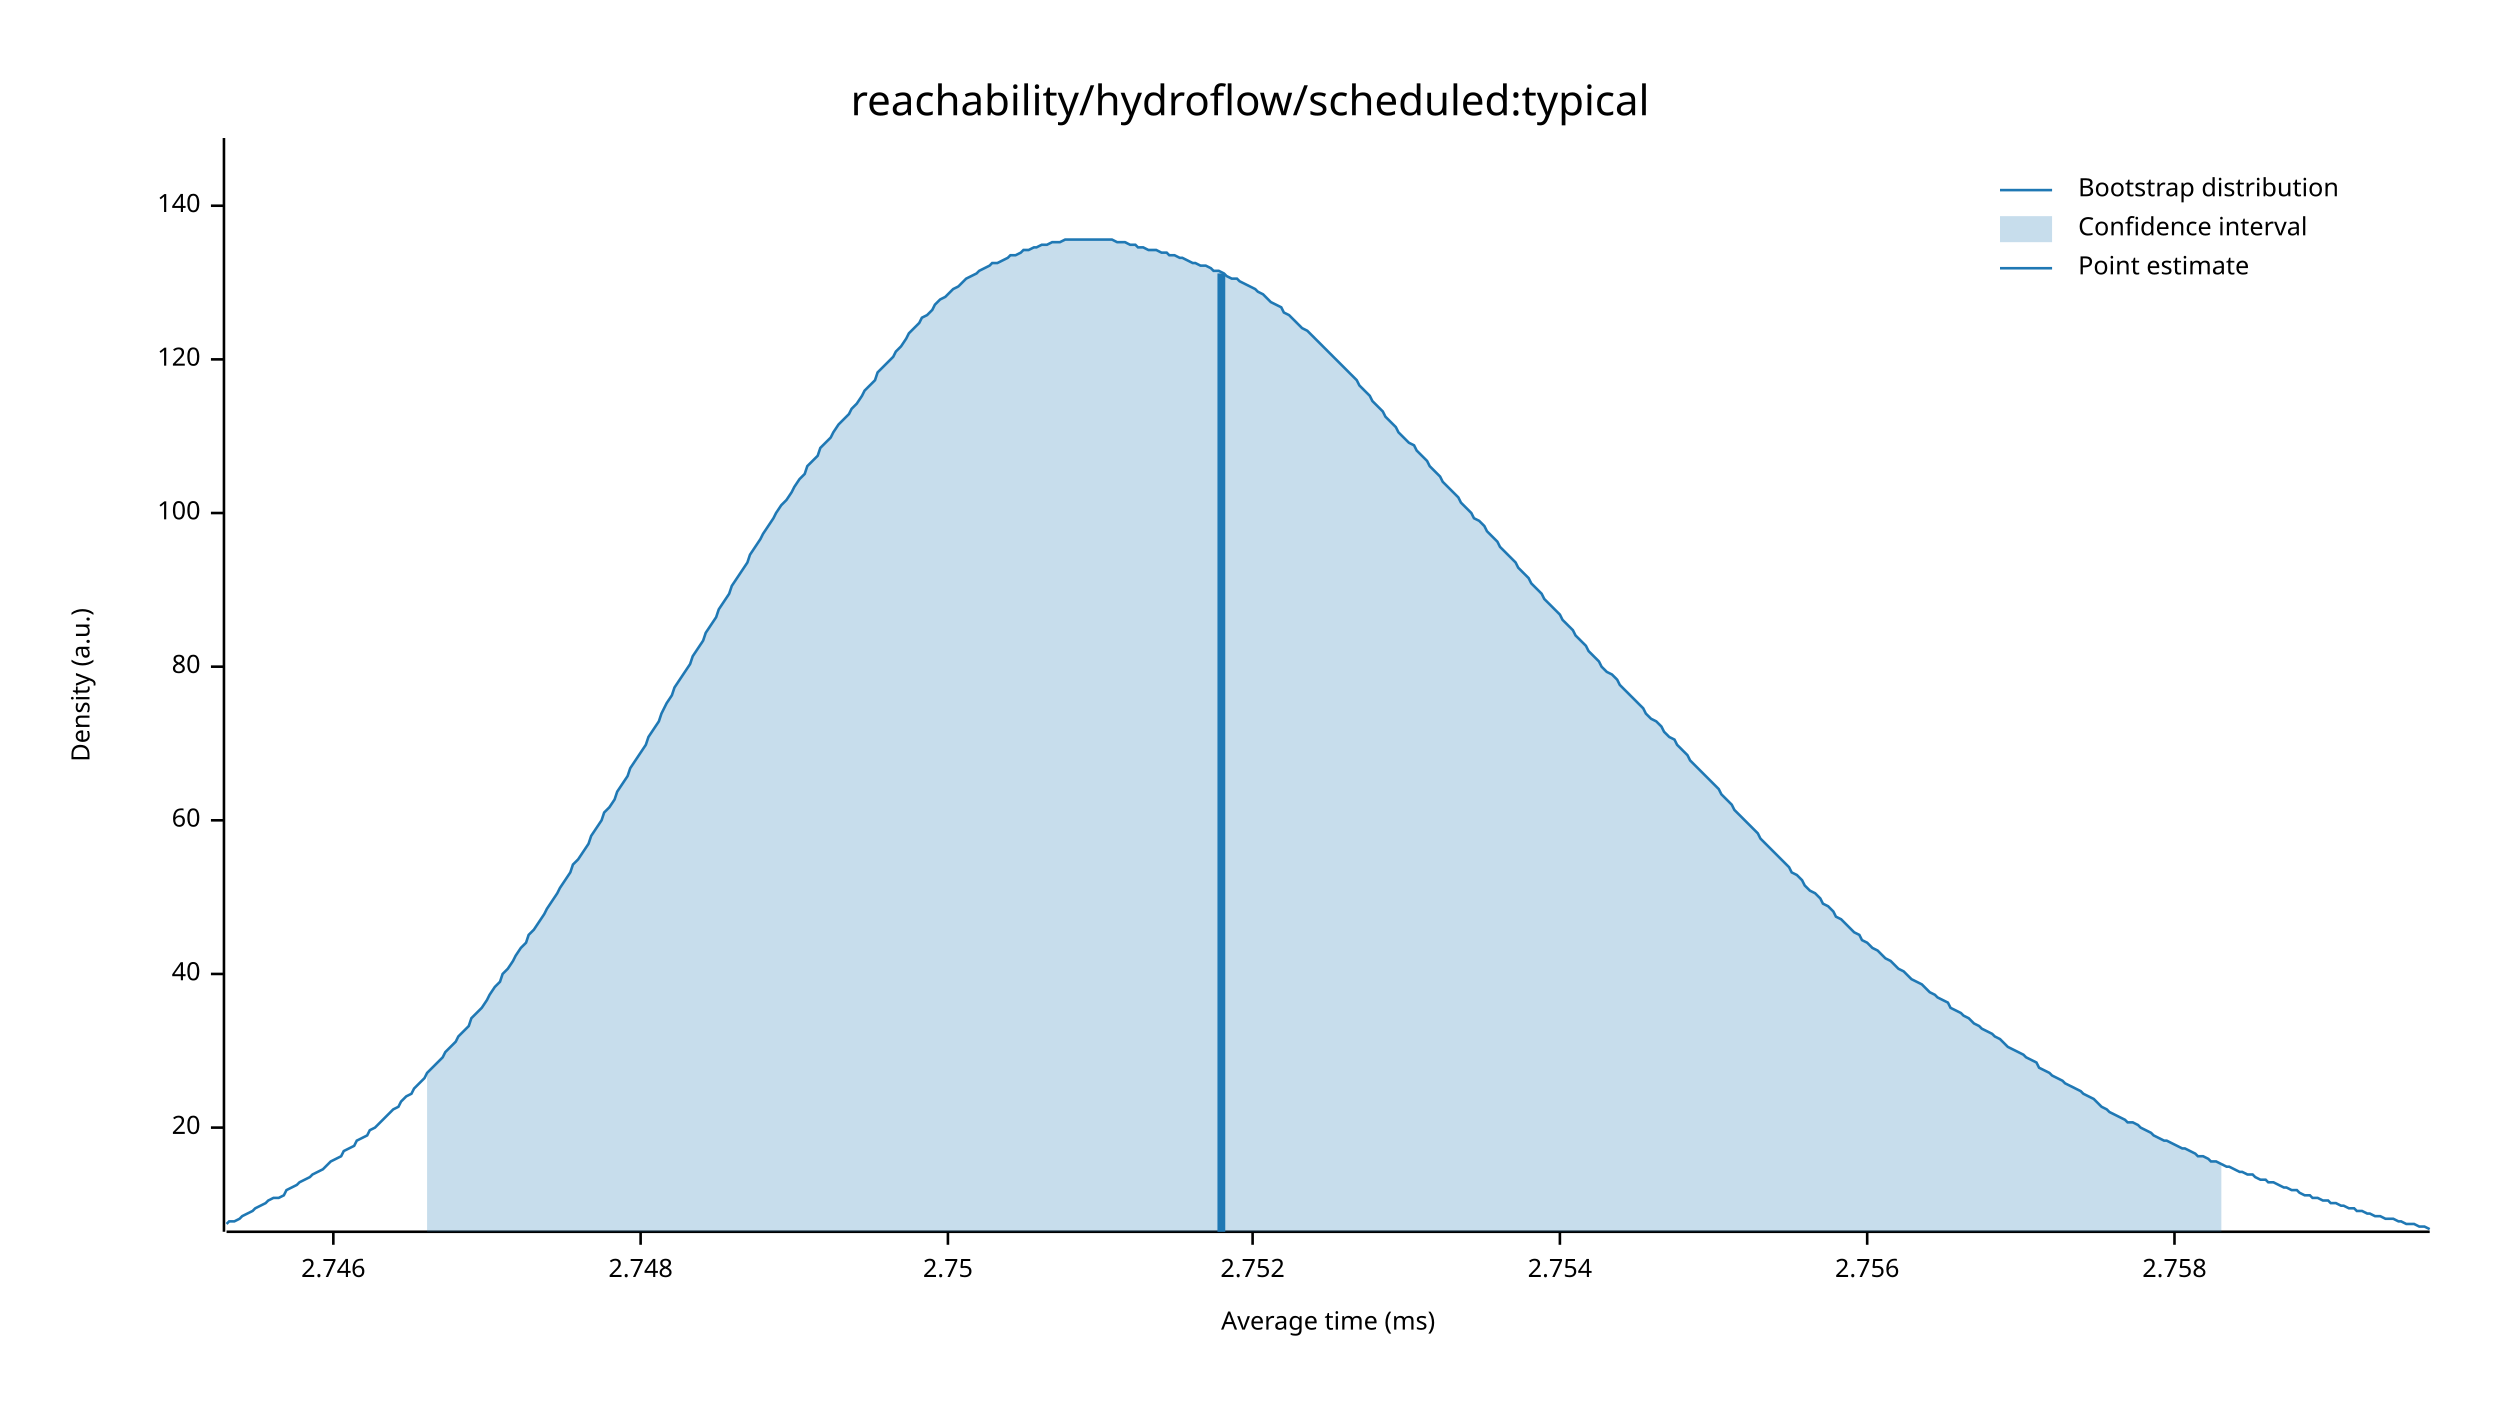
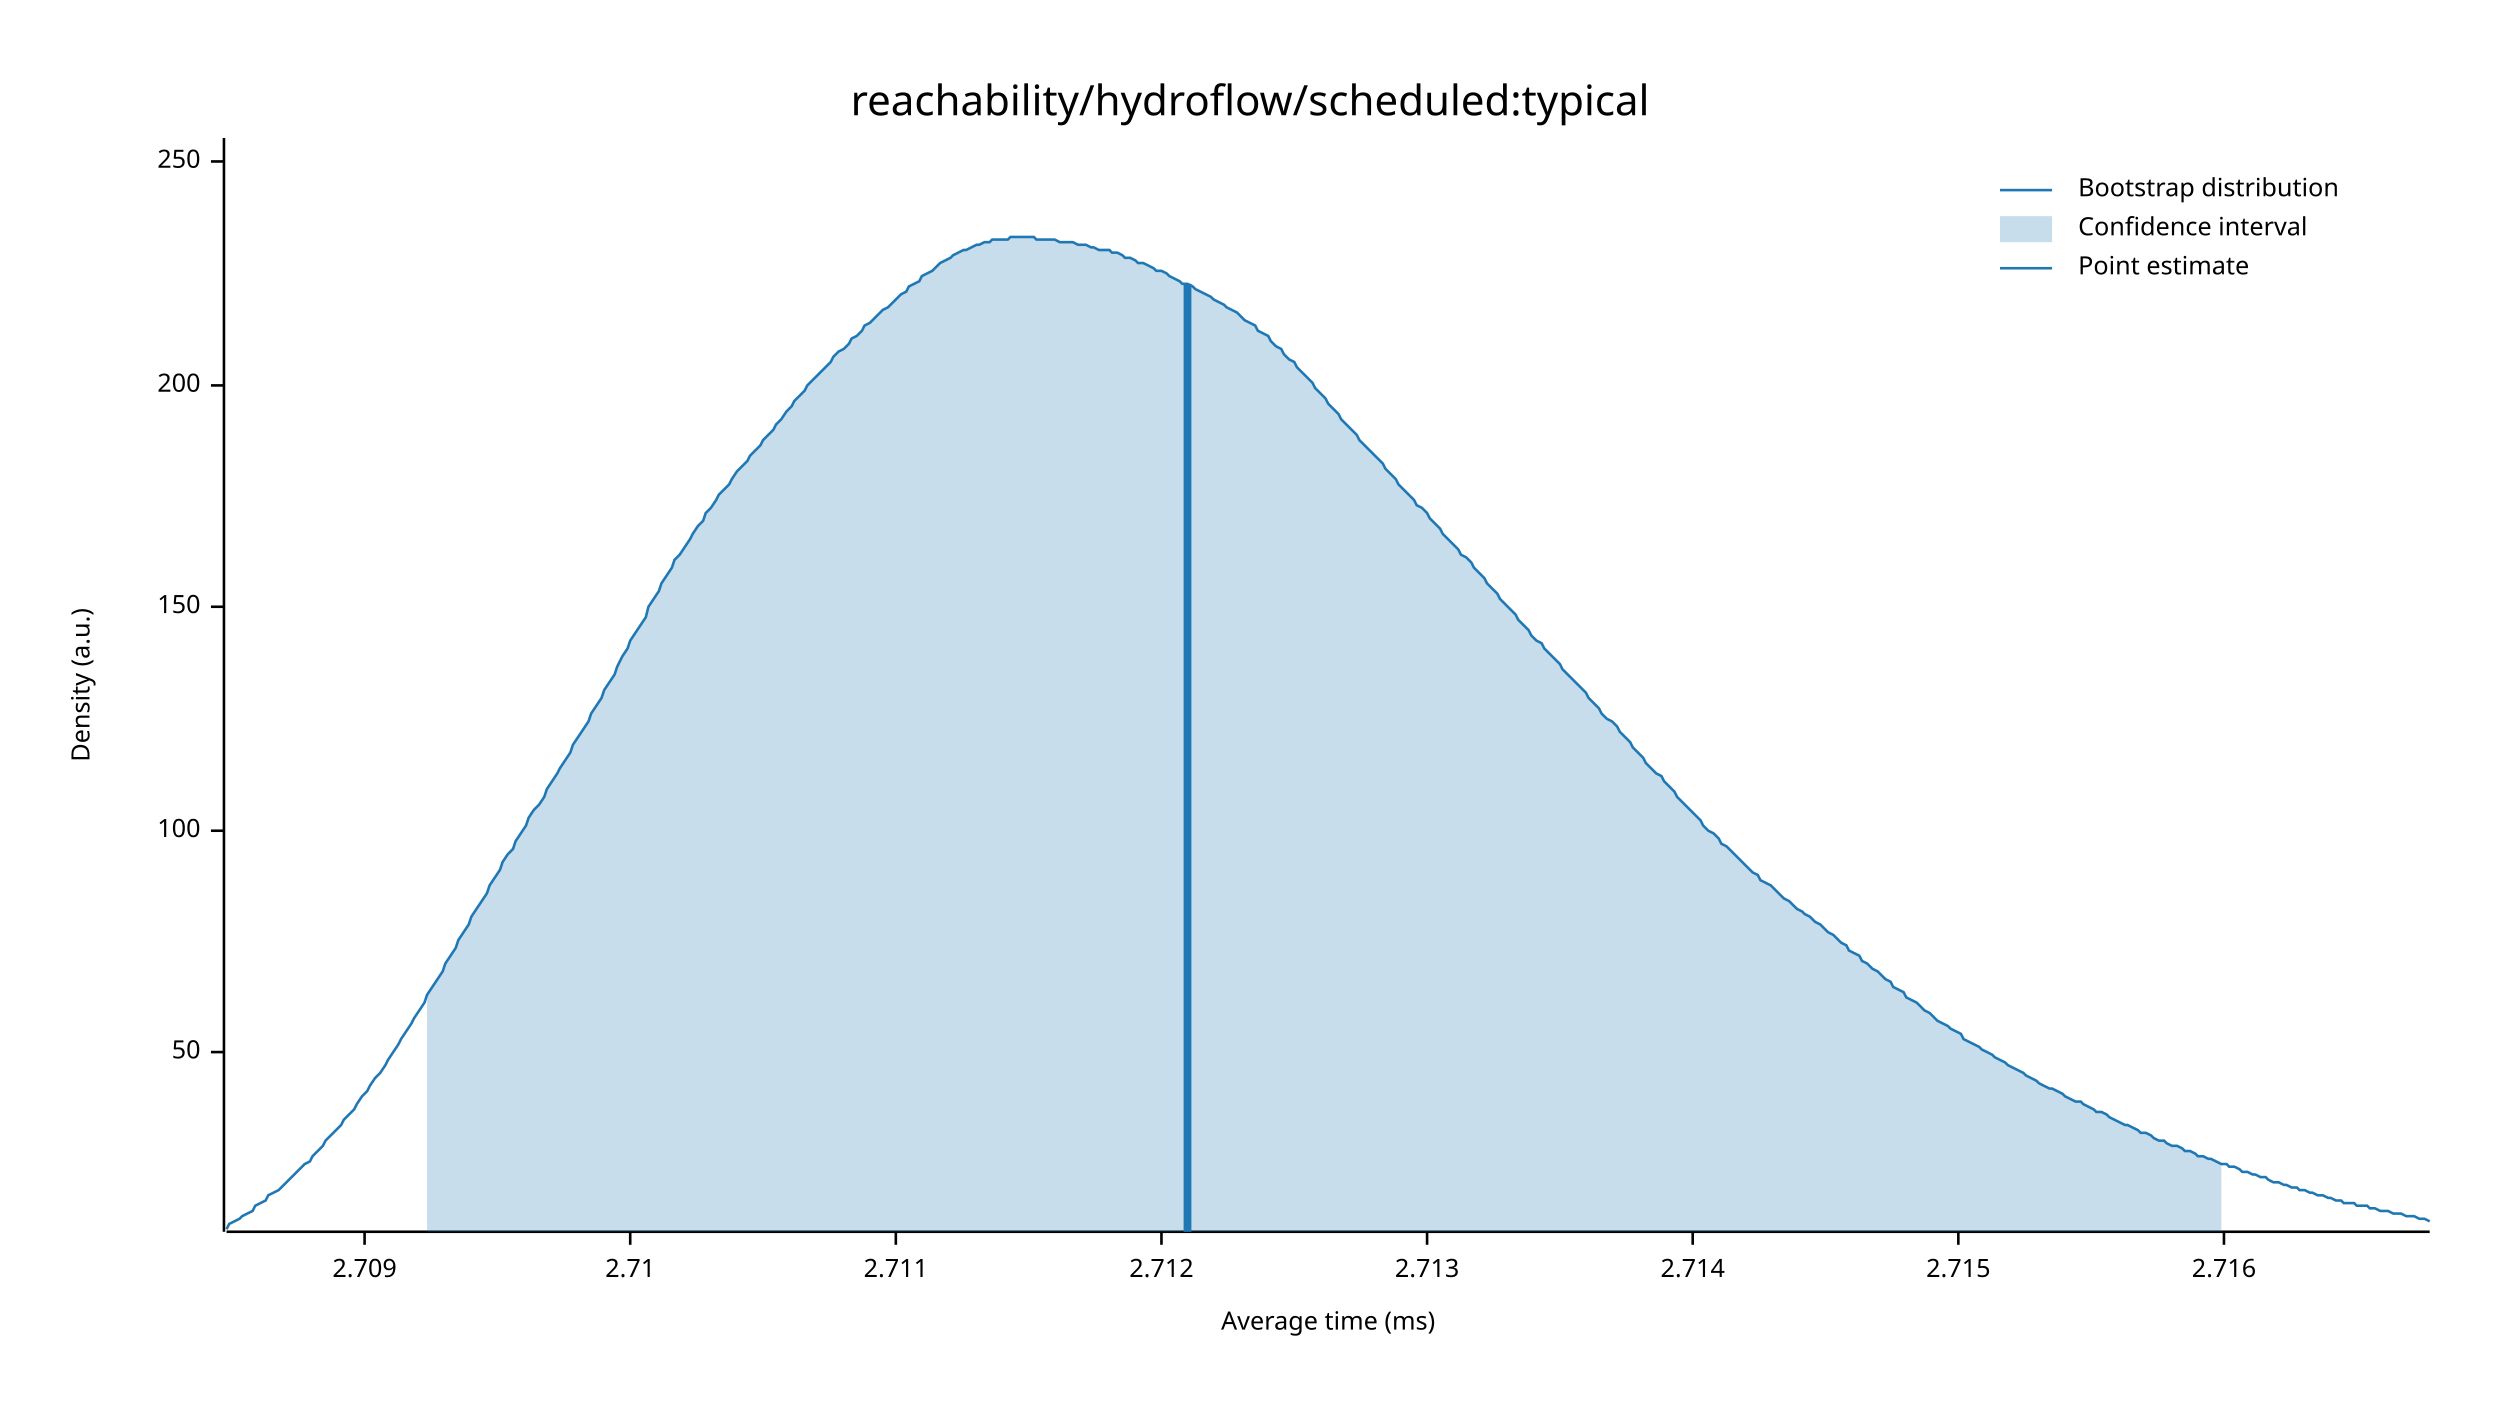
<svg xmlns="http://www.w3.org/2000/svg" width="960" height="540" viewBox="0 0 960 540">
  <text x="480" y="32" dy="0.76em" text-anchor="middle" font-family="sans-serif" font-size="16.129" opacity="1" fill="#000000">
reachability/hydroflow/scheduled:typical
</text>
  <text x="27" y="263" dy="0.76em" text-anchor="middle" font-family="sans-serif" font-size="9.677" opacity="1" fill="#000000" transform="rotate(270, 27, 263)">
Density (a.u.)
</text>
  <text x="510" y="513" dy="-0.5ex" text-anchor="middle" font-family="sans-serif" font-size="9.677" opacity="1" fill="#000000">
Average time (ms)
</text>
  <polyline fill="none" opacity="1" stroke="#000000" stroke-width="1" points="86,53 86,473 " />
-   <text x="77" y="433" dy="0.5ex" text-anchor="end" font-family="sans-serif" font-size="9.677" opacity="1" fill="#000000">
- 20
+   <text x="77" y="404" dy="0.5ex" text-anchor="end" font-family="sans-serif" font-size="9.677" opacity="1" fill="#000000">
+ 50
</text>
-   <polyline fill="none" opacity="1" stroke="#000000" stroke-width="1" points="81,433 86,433 " />
-   <text x="77" y="374" dy="0.5ex" text-anchor="end" font-family="sans-serif" font-size="9.677" opacity="1" fill="#000000">
- 40
- </text>
-   <polyline fill="none" opacity="1" stroke="#000000" stroke-width="1" points="81,374 86,374 " />
-   <text x="77" y="315" dy="0.5ex" text-anchor="end" font-family="sans-serif" font-size="9.677" opacity="1" fill="#000000">
- 60
- </text>
-   <polyline fill="none" opacity="1" stroke="#000000" stroke-width="1" points="81,315 86,315 " />
-   <text x="77" y="256" dy="0.5ex" text-anchor="end" font-family="sans-serif" font-size="9.677" opacity="1" fill="#000000">
- 80
- </text>
-   <polyline fill="none" opacity="1" stroke="#000000" stroke-width="1" points="81,256 86,256 " />
-   <text x="77" y="197" dy="0.5ex" text-anchor="end" font-family="sans-serif" font-size="9.677" opacity="1" fill="#000000">
+   <polyline fill="none" opacity="1" stroke="#000000" stroke-width="1" points="81,404 86,404 " />
+   <text x="77" y="319" dy="0.5ex" text-anchor="end" font-family="sans-serif" font-size="9.677" opacity="1" fill="#000000">
100
</text>
-   <polyline fill="none" opacity="1" stroke="#000000" stroke-width="1" points="81,197 86,197 " />
-   <text x="77" y="138" dy="0.5ex" text-anchor="end" font-family="sans-serif" font-size="9.677" opacity="1" fill="#000000">
- 120
+   <polyline fill="none" opacity="1" stroke="#000000" stroke-width="1" points="81,319 86,319 " />
+   <text x="77" y="233" dy="0.5ex" text-anchor="end" font-family="sans-serif" font-size="9.677" opacity="1" fill="#000000">
+ 150
</text>
-   <polyline fill="none" opacity="1" stroke="#000000" stroke-width="1" points="81,138 86,138 " />
-   <text x="77" y="79" dy="0.5ex" text-anchor="end" font-family="sans-serif" font-size="9.677" opacity="1" fill="#000000">
- 140
+   <polyline fill="none" opacity="1" stroke="#000000" stroke-width="1" points="81,233 86,233 " />
+   <text x="77" y="148" dy="0.5ex" text-anchor="end" font-family="sans-serif" font-size="9.677" opacity="1" fill="#000000">
+ 200
</text>
-   <polyline fill="none" opacity="1" stroke="#000000" stroke-width="1" points="81,79 86,79 " />
+   <polyline fill="none" opacity="1" stroke="#000000" stroke-width="1" points="81,148 86,148 " />
+   <text x="77" y="62" dy="0.5ex" text-anchor="end" font-family="sans-serif" font-size="9.677" opacity="1" fill="#000000">
+ 250
+ </text>
+   <polyline fill="none" opacity="1" stroke="#000000" stroke-width="1" points="81,62 86,62 " />
  <polyline fill="none" opacity="1" stroke="#000000" stroke-width="1" points="87,473 933,473 " />
-   <text x="128" y="483" dy="0.76em" text-anchor="middle" font-family="sans-serif" font-size="9.677" opacity="1" fill="#000000">
- 2.746
+   <text x="140" y="483" dy="0.76em" text-anchor="middle" font-family="sans-serif" font-size="9.677" opacity="1" fill="#000000">
+ 2.709
</text>
-   <polyline fill="none" opacity="1" stroke="#000000" stroke-width="1" points="128,473 128,478 " />
-   <text x="246" y="483" dy="0.76em" text-anchor="middle" font-family="sans-serif" font-size="9.677" opacity="1" fill="#000000">
- 2.748
+   <polyline fill="none" opacity="1" stroke="#000000" stroke-width="1" points="140,473 140,478 " />
+   <text x="242" y="483" dy="0.76em" text-anchor="middle" font-family="sans-serif" font-size="9.677" opacity="1" fill="#000000">
+ 2.71
</text>
-   <polyline fill="none" opacity="1" stroke="#000000" stroke-width="1" points="246,473 246,478 " />
-   <text x="364" y="483" dy="0.76em" text-anchor="middle" font-family="sans-serif" font-size="9.677" opacity="1" fill="#000000">
- 2.75
+   <polyline fill="none" opacity="1" stroke="#000000" stroke-width="1" points="242,473 242,478 " />
+   <text x="344" y="483" dy="0.76em" text-anchor="middle" font-family="sans-serif" font-size="9.677" opacity="1" fill="#000000">
+ 2.711
</text>
-   <polyline fill="none" opacity="1" stroke="#000000" stroke-width="1" points="364,473 364,478 " />
-   <text x="481" y="483" dy="0.76em" text-anchor="middle" font-family="sans-serif" font-size="9.677" opacity="1" fill="#000000">
- 2.752
+   <polyline fill="none" opacity="1" stroke="#000000" stroke-width="1" points="344,473 344,478 " />
+   <text x="446" y="483" dy="0.76em" text-anchor="middle" font-family="sans-serif" font-size="9.677" opacity="1" fill="#000000">
+ 2.712
</text>
-   <polyline fill="none" opacity="1" stroke="#000000" stroke-width="1" points="481,473 481,478 " />
-   <text x="599" y="483" dy="0.76em" text-anchor="middle" font-family="sans-serif" font-size="9.677" opacity="1" fill="#000000">
- 2.754
+   <polyline fill="none" opacity="1" stroke="#000000" stroke-width="1" points="446,473 446,478 " />
+   <text x="548" y="483" dy="0.76em" text-anchor="middle" font-family="sans-serif" font-size="9.677" opacity="1" fill="#000000">
+ 2.713
</text>
-   <polyline fill="none" opacity="1" stroke="#000000" stroke-width="1" points="599,473 599,478 " />
-   <text x="717" y="483" dy="0.76em" text-anchor="middle" font-family="sans-serif" font-size="9.677" opacity="1" fill="#000000">
- 2.756
+   <polyline fill="none" opacity="1" stroke="#000000" stroke-width="1" points="548,473 548,478 " />
+   <text x="650" y="483" dy="0.76em" text-anchor="middle" font-family="sans-serif" font-size="9.677" opacity="1" fill="#000000">
+ 2.714
</text>
-   <polyline fill="none" opacity="1" stroke="#000000" stroke-width="1" points="717,473 717,478 " />
-   <text x="835" y="483" dy="0.76em" text-anchor="middle" font-family="sans-serif" font-size="9.677" opacity="1" fill="#000000">
- 2.758
+   <polyline fill="none" opacity="1" stroke="#000000" stroke-width="1" points="650,473 650,478 " />
+   <text x="752" y="483" dy="0.76em" text-anchor="middle" font-family="sans-serif" font-size="9.677" opacity="1" fill="#000000">
+ 2.715
</text>
-   <polyline fill="none" opacity="1" stroke="#000000" stroke-width="1" points="835,473 835,478 " />
-   <polyline fill="none" opacity="1" stroke="#1F78B4" stroke-width="1" points="87,470 88,469 90,469 92,468 93,467 95,466 97,465 98,464 100,463 102,462 103,461 105,460 107,460 109,459 110,457 112,456 114,455 115,454 117,453 119,452 120,451 122,450 124,449 125,448 127,446 129,445 131,444 132,442 134,441 136,440 137,438 139,437 141,436 142,434 144,433 146,431 148,429 149,428 151,426 153,425 154,423 156,421 158,420 159,418 161,416 163,414 164,412 166,410 168,408 170,406 171,404 173,402 175,400 176,398 178,396 180,394 181,391 183,389 185,387 187,384 188,382 190,379 192,377 193,374 195,372 197,369 198,367 200,364 202,362 203,359 205,357 207,354 209,351 210,349 212,346 214,343 215,341 217,338 219,335 220,332 222,330 224,327 226,324 227,321 229,318 231,315 232,312 234,310 236,307 237,304 239,301 241,298 242,295 244,292 246,289 248,286 249,283 251,280 253,277 254,274 256,270 258,267 259,264 261,261 263,258 265,255 266,252 268,249 270,246 271,243 273,240 275,237 276,234 278,231 280,228 281,225 283,222 285,219 287,216 288,213 290,210 292,207 293,205 295,202 297,199 298,197 300,194 302,192 304,189 305,187 307,184 309,182 310,179 312,177 314,175 315,172 317,170 319,168 320,166 322,163 324,161 326,159 327,157 329,155 331,152 332,150 334,148 336,146 337,143 339,141 341,139 343,137 344,135 346,133 348,130 349,128 351,126 353,124 354,122 356,121 358,119 359,117 361,115 363,114 365,112 366,111 368,110 370,108 371,107 373,106 375,105 376,104 378,103 380,102 381,101 383,101 385,100 387,99 388,98 390,98 392,97 393,96 395,96 397,95 398,95 400,94 402,94 404,93 405,93 407,93 409,92 410,92 412,92 414,92 415,92 417,92 419,92 420,92 422,92 424,92 426,92 427,92 429,93 431,93 432,93 434,94 436,94 437,95 439,95 441,96 443,96 444,96 446,97 448,97 449,98 451,98 453,99 454,99 456,100 458,101 459,101 461,102 463,102 465,103 466,104 468,104 470,105 471,106 473,107 475,107 476,108 478,109 480,110 482,111 483,112 485,113 487,115 488,116 490,117 492,118 493,120 495,121 497,123 498,124 500,126 502,127 504,129 505,130 507,132 509,134 510,135 512,137 514,139 515,140 517,142 519,144 521,146 522,148 524,150 526,152 527,154 529,156 531,158 532,160 534,162 536,164 537,166 539,168 541,170 543,171 544,173 546,175 548,177 549,179 551,181 553,183 554,185 556,187 558,189 560,191 561,193 563,195 565,197 566,199 568,200 570,202 571,204 573,206 575,208 576,210 578,212 580,214 582,216 583,218 585,220 587,222 588,224 590,226 592,228 593,230 595,232 597,234 599,236 600,238 602,240 604,242 605,244 607,246 609,248 610,250 612,252 614,254 615,256 617,258 619,259 621,261 622,263 624,265 626,267 627,268 629,270 631,272 632,274 634,276 636,277 638,279 639,281 641,283 643,284 644,286 646,288 648,290 649,292 651,294 653,296 654,297 656,299 658,301 660,303 661,305 663,307 665,309 666,311 668,313 670,315 671,316 673,318 675,320 676,322 678,324 680,326 682,328 683,329 685,331 687,333 688,335 690,336 692,338 693,340 695,342 697,343 699,345 700,347 702,348 704,350 705,352 707,353 709,355 710,356 712,358 714,359 715,361 717,362 719,364 721,365 722,366 724,368 726,369 727,370 729,372 731,373 732,374 734,376 736,377 738,378 739,379 741,381 743,382 744,383 746,384 748,385 749,387 751,388 753,389 754,390 756,391 758,393 760,394 761,395 763,396 765,397 766,398 768,399 770,401 771,402 773,403 775,404 777,405 778,406 780,407 782,408 783,410 785,411 787,412 788,413 790,414 792,415 793,416 795,417 797,418 799,419 800,420 802,421 804,422 805,423 807,425 809,426 810,427 812,428 814,429 816,430 817,431 819,431 821,432 822,433 824,434 826,435 827,436 829,437 831,438 832,438 834,439 836,440 838,441 839,441 841,442 843,443 844,444 846,444 848,445 849,446 851,446 853,447 855,448 856,448 858,449 860,450 861,450 863,451 865,451 866,452 868,453 870,453 871,454 873,454 875,455 877,456 878,456 880,457 882,457 883,458 885,459 887,459 888,460 890,460 892,461 894,461 895,462 897,462 899,463 900,463 902,464 904,464 905,465 907,465 909,466 910,466 912,467 914,467 916,468 917,468 919,468 921,469 922,469 924,470 926,470 927,470 929,471 931,471 933,472 " />
-   <polygon opacity="0.25" fill="#1F78B4" points="164,412 166,410 168,408 170,406 171,404 173,402 175,400 176,398 178,396 180,394 181,391 183,389 185,387 187,384 188,382 190,379 192,377 193,374 195,372 197,369 198,367 200,364 202,362 203,359 205,357 207,354 209,351 210,349 212,346 214,343 215,341 217,338 219,335 220,332 222,330 224,327 226,324 227,321 229,318 231,315 232,312 234,310 236,307 237,304 239,301 241,298 242,295 244,292 246,289 248,286 249,283 251,280 253,277 254,274 256,270 258,267 259,264 261,261 263,258 265,255 266,252 268,249 270,246 271,243 273,240 275,237 276,234 278,231 280,228 281,225 283,222 285,219 287,216 288,213 290,210 292,207 293,205 295,202 297,199 298,197 300,194 302,192 304,189 305,187 307,184 309,182 310,179 312,177 314,175 315,172 317,170 319,168 320,166 322,163 324,161 326,159 327,157 329,155 331,152 332,150 334,148 336,146 337,143 339,141 341,139 343,137 344,135 346,133 348,130 349,128 351,126 353,124 354,122 356,121 358,119 359,117 361,115 363,114 365,112 366,111 368,110 370,108 371,107 373,106 375,105 376,104 378,103 380,102 381,101 383,101 385,100 387,99 388,98 390,98 392,97 393,96 395,96 397,95 398,95 400,94 402,94 404,93 405,93 407,93 409,92 410,92 412,92 414,92 415,92 417,92 419,92 420,92 422,92 424,92 426,92 427,92 429,93 431,93 432,93 434,94 436,94 437,95 439,95 441,96 443,96 444,96 446,97 448,97 449,98 451,98 453,99 454,99 456,100 458,101 459,101 461,102 463,102 465,103 466,104 468,104 470,105 471,106 473,107 475,107 476,108 478,109 480,110 482,111 483,112 485,113 487,115 488,116 490,117 492,118 493,120 495,121 497,123 498,124 500,126 502,127 504,129 505,130 507,132 509,134 510,135 512,137 514,139 515,140 517,142 519,144 521,146 522,148 524,150 526,152 527,154 529,156 531,158 532,160 534,162 536,164 537,166 539,168 541,170 543,171 544,173 546,175 548,177 549,179 551,181 553,183 554,185 556,187 558,189 560,191 561,193 563,195 565,197 566,199 568,200 570,202 571,204 573,206 575,208 576,210 578,212 580,214 582,216 583,218 585,220 587,222 588,224 590,226 592,228 593,230 595,232 597,234 599,236 600,238 602,240 604,242 605,244 607,246 609,248 610,250 612,252 614,254 615,256 617,258 619,259 621,261 622,263 624,265 626,267 627,268 629,270 631,272 632,274 634,276 636,277 638,279 639,281 641,283 643,284 644,286 646,288 648,290 649,292 651,294 653,296 654,297 656,299 658,301 660,303 661,305 663,307 665,309 666,311 668,313 670,315 671,316 673,318 675,320 676,322 678,324 680,326 682,328 683,329 685,331 687,333 688,335 690,336 692,338 693,340 695,342 697,343 699,345 700,347 702,348 704,350 705,352 707,353 709,355 710,356 712,358 714,359 715,361 717,362 719,364 721,365 722,366 724,368 726,369 727,370 729,372 731,373 732,374 734,376 736,377 738,378 739,379 741,381 743,382 744,383 746,384 748,385 749,387 751,388 753,389 754,390 756,391 758,393 760,394 761,395 763,396 765,397 766,398 768,399 770,401 771,402 773,403 775,404 777,405 778,406 780,407 782,408 783,410 785,411 787,412 788,413 790,414 792,415 793,416 795,417 797,418 799,419 800,420 802,421 804,422 805,423 807,425 809,426 810,427 812,428 814,429 816,430 817,431 819,431 821,432 822,433 824,434 826,435 827,436 829,437 831,438 832,438 834,439 836,440 838,441 839,441 841,442 843,443 844,444 846,444 848,445 849,446 851,446 853,447 853,473 164,473 " />
-   <polyline fill="none" opacity="1" stroke="#1F78B4" stroke-width="3" points="469,473 469,105 " />
+   <polyline fill="none" opacity="1" stroke="#000000" stroke-width="1" points="752,473 752,478 " />
+   <text x="854" y="483" dy="0.76em" text-anchor="middle" font-family="sans-serif" font-size="9.677" opacity="1" fill="#000000">
+ 2.716
+ </text>
+   <polyline fill="none" opacity="1" stroke="#000000" stroke-width="1" points="854,473 854,478 " />
+   <polyline fill="none" opacity="1" stroke="#1F78B4" stroke-width="1" points="87,472 88,470 90,469 92,468 93,467 95,466 97,465 98,463 100,462 102,461 103,459 105,458 107,457 109,455 110,454 112,452 114,450 115,449 117,447 119,446 120,444 122,442 124,440 125,438 127,436 129,434 131,432 132,430 134,428 136,426 137,424 139,421 141,419 142,417 144,414 146,412 148,409 149,407 151,404 153,401 154,399 156,396 158,393 159,391 161,388 163,385 164,382 166,379 168,376 170,373 171,370 173,367 175,364 176,361 178,358 180,355 181,352 183,349 185,346 187,343 188,340 190,337 192,334 193,331 195,328 197,326 198,323 200,320 202,317 203,314 205,311 207,309 209,306 210,303 212,300 214,297 215,295 217,292 219,289 220,286 222,283 224,280 226,277 227,274 229,271 231,268 232,265 234,262 236,259 237,256 239,252 241,249 242,246 244,243 246,240 248,237 249,233 251,230 253,227 254,224 256,221 258,218 259,215 261,213 263,210 265,207 266,205 268,202 270,200 271,197 273,195 275,192 276,190 278,188 280,186 281,184 283,181 285,179 287,177 288,175 290,173 292,171 293,169 295,167 297,165 298,163 300,161 302,158 304,156 305,154 307,152 309,150 310,148 312,146 314,144 315,143 317,141 319,139 320,137 322,135 324,134 326,132 327,130 329,129 331,127 332,125 334,124 336,122 337,121 339,119 341,118 343,116 344,115 346,113 348,112 349,110 351,109 353,108 354,106 356,105 358,104 359,103 361,101 363,100 365,99 366,98 368,97 370,96 371,96 373,95 375,94 376,94 378,93 380,93 381,92 383,92 385,92 387,92 388,91 390,91 392,91 393,91 395,91 397,91 398,92 400,92 402,92 404,92 405,92 407,93 409,93 410,93 412,93 414,94 415,94 417,94 419,95 420,95 422,96 424,96 426,96 427,97 429,97 431,98 432,99 434,99 436,100 437,101 439,101 441,102 443,103 444,104 446,104 448,105 449,106 451,107 453,108 454,109 456,109 458,110 459,111 461,112 463,113 465,114 466,115 468,116 470,117 471,118 473,119 475,120 476,121 478,123 480,124 482,125 483,127 485,128 487,129 488,131 490,133 492,134 493,136 495,138 497,139 498,141 500,143 502,145 504,147 505,149 507,151 509,153 510,155 512,157 514,159 515,161 517,163 519,165 521,167 522,169 524,171 526,173 527,174 529,176 531,178 532,180 534,182 536,184 537,186 539,188 541,190 543,192 544,194 546,195 548,197 549,199 551,201 553,203 554,205 556,207 558,209 560,211 561,213 563,214 565,216 566,218 568,220 570,222 571,224 573,226 575,228 576,230 578,232 580,234 582,236 583,238 585,240 587,242 588,244 590,246 592,247 593,249 595,251 597,253 599,255 600,257 602,259 604,261 605,262 607,264 609,266 610,268 612,270 614,272 615,274 617,276 619,277 621,279 622,281 624,283 626,285 627,287 629,289 631,291 632,293 634,295 636,297 638,298 639,300 641,302 643,304 644,306 646,308 648,310 649,311 651,313 653,315 654,317 656,319 658,320 660,322 661,324 663,325 665,327 666,328 668,330 670,332 671,333 673,335 675,336 676,338 678,339 680,340 682,342 683,343 685,345 687,346 688,347 690,349 692,350 693,351 695,352 697,354 699,355 700,356 702,358 704,359 705,360 707,362 709,363 710,365 712,366 714,367 715,369 717,370 719,372 721,373 722,374 724,376 726,377 727,379 729,380 731,381 732,383 734,384 736,385 738,387 739,388 741,389 743,391 744,392 746,393 748,394 749,395 751,396 753,397 754,399 756,400 758,401 760,402 761,403 763,404 765,405 766,406 768,407 770,408 771,409 773,410 775,411 777,412 778,413 780,414 782,415 783,416 785,417 787,418 788,418 790,419 792,420 793,421 795,422 797,423 799,423 800,424 802,425 804,426 805,427 807,427 809,428 810,429 812,430 814,431 816,432 817,432 819,433 821,434 822,435 824,435 826,436 827,437 829,438 831,438 832,439 834,440 836,440 838,441 839,442 841,442 843,443 844,444 846,444 848,445 849,445 851,446 853,447 855,447 856,448 858,448 860,449 861,450 863,450 865,451 866,451 868,452 870,452 871,453 873,454 875,454 877,455 878,455 880,456 882,456 883,457 885,457 887,458 888,458 890,459 892,459 894,460 895,460 897,461 899,461 900,462 902,462 904,462 905,463 907,463 909,463 910,464 912,464 914,465 916,465 917,465 919,466 921,466 922,466 924,467 926,467 927,467 929,468 931,468 933,469 " />
+   <polygon opacity="0.25" fill="#1F78B4" points="164,382 166,379 168,376 170,373 171,370 173,367 175,364 176,361 178,358 180,355 181,352 183,349 185,346 187,343 188,340 190,337 192,334 193,331 195,328 197,326 198,323 200,320 202,317 203,314 205,311 207,309 209,306 210,303 212,300 214,297 215,295 217,292 219,289 220,286 222,283 224,280 226,277 227,274 229,271 231,268 232,265 234,262 236,259 237,256 239,252 241,249 242,246 244,243 246,240 248,237 249,233 251,230 253,227 254,224 256,221 258,218 259,215 261,213 263,210 265,207 266,205 268,202 270,200 271,197 273,195 275,192 276,190 278,188 280,186 281,184 283,181 285,179 287,177 288,175 290,173 292,171 293,169 295,167 297,165 298,163 300,161 302,158 304,156 305,154 307,152 309,150 310,148 312,146 314,144 315,143 317,141 319,139 320,137 322,135 324,134 326,132 327,130 329,129 331,127 332,125 334,124 336,122 337,121 339,119 341,118 343,116 344,115 346,113 348,112 349,110 351,109 353,108 354,106 356,105 358,104 359,103 361,101 363,100 365,99 366,98 368,97 370,96 371,96 373,95 375,94 376,94 378,93 380,93 381,92 383,92 385,92 387,92 388,91 390,91 392,91 393,91 395,91 397,91 398,92 400,92 402,92 404,92 405,92 407,93 409,93 410,93 412,93 414,94 415,94 417,94 419,95 420,95 422,96 424,96 426,96 427,97 429,97 431,98 432,99 434,99 436,100 437,101 439,101 441,102 443,103 444,104 446,104 448,105 449,106 451,107 453,108 454,109 456,109 458,110 459,111 461,112 463,113 465,114 466,115 468,116 470,117 471,118 473,119 475,120 476,121 478,123 480,124 482,125 483,127 485,128 487,129 488,131 490,133 492,134 493,136 495,138 497,139 498,141 500,143 502,145 504,147 505,149 507,151 509,153 510,155 512,157 514,159 515,161 517,163 519,165 521,167 522,169 524,171 526,173 527,174 529,176 531,178 532,180 534,182 536,184 537,186 539,188 541,190 543,192 544,194 546,195 548,197 549,199 551,201 553,203 554,205 556,207 558,209 560,211 561,213 563,214 565,216 566,218 568,220 570,222 571,224 573,226 575,228 576,230 578,232 580,234 582,236 583,238 585,240 587,242 588,244 590,246 592,247 593,249 595,251 597,253 599,255 600,257 602,259 604,261 605,262 607,264 609,266 610,268 612,270 614,272 615,274 617,276 619,277 621,279 622,281 624,283 626,285 627,287 629,289 631,291 632,293 634,295 636,297 638,298 639,300 641,302 643,304 644,306 646,308 648,310 649,311 651,313 653,315 654,317 656,319 658,320 660,322 661,324 663,325 665,327 666,328 668,330 670,332 671,333 673,335 675,336 676,338 678,339 680,340 682,342 683,343 685,345 687,346 688,347 690,349 692,350 693,351 695,352 697,354 699,355 700,356 702,358 704,359 705,360 707,362 709,363 710,365 712,366 714,367 715,369 717,370 719,372 721,373 722,374 724,376 726,377 727,379 729,380 731,381 732,383 734,384 736,385 738,387 739,388 741,389 743,391 744,392 746,393 748,394 749,395 751,396 753,397 754,399 756,400 758,401 760,402 761,403 763,404 765,405 766,406 768,407 770,408 771,409 773,410 775,411 777,412 778,413 780,414 782,415 783,416 785,417 787,418 788,418 790,419 792,420 793,421 795,422 797,423 799,423 800,424 802,425 804,426 805,427 807,427 809,428 810,429 812,430 814,431 816,432 817,432 819,433 821,434 822,435 824,435 826,436 827,437 829,438 831,438 832,439 834,440 836,440 838,441 839,442 841,442 843,443 844,444 846,444 848,445 849,445 851,446 853,447 853,473 164,473 " />
+   <polyline fill="none" opacity="1" stroke="#1F78B4" stroke-width="3" points="456,473 456,109 " />
  <text x="798" y="68" dy="0.76em" text-anchor="start" font-family="sans-serif" font-size="9.677" opacity="1" fill="#000000">
Bootstrap distribution
</text>
  <text x="798" y="83" dy="0.76em" text-anchor="start" font-family="sans-serif" font-size="9.677" opacity="1" fill="#000000">
Confidence interval
</text>
  <text x="798" y="98" dy="0.76em" text-anchor="start" font-family="sans-serif" font-size="9.677" opacity="1" fill="#000000">
Point estimate
</text>
  <polyline fill="none" opacity="1" stroke="#1F78B4" stroke-width="1" points="768,73 788,73 " />
  <rect x="768" y="83" width="20" height="10" opacity="0.25" fill="#1F78B4" stroke="none" />
  <polyline fill="none" opacity="1" stroke="#1F78B4" stroke-width="1" points="768,103 788,103 " />
</svg>
